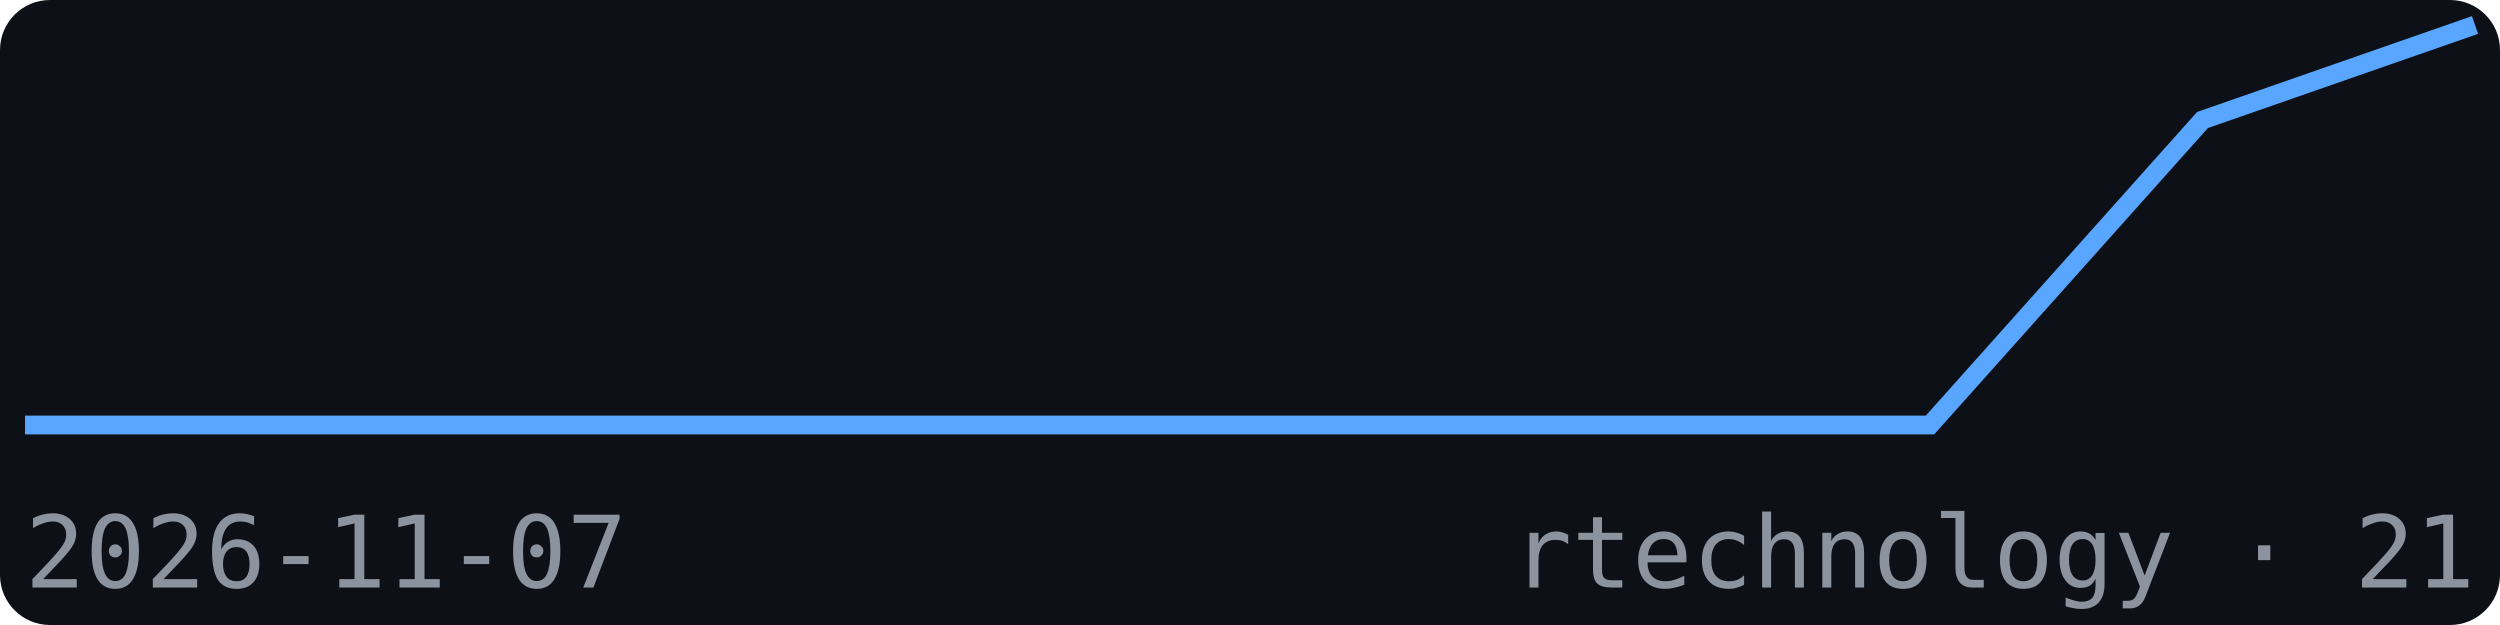
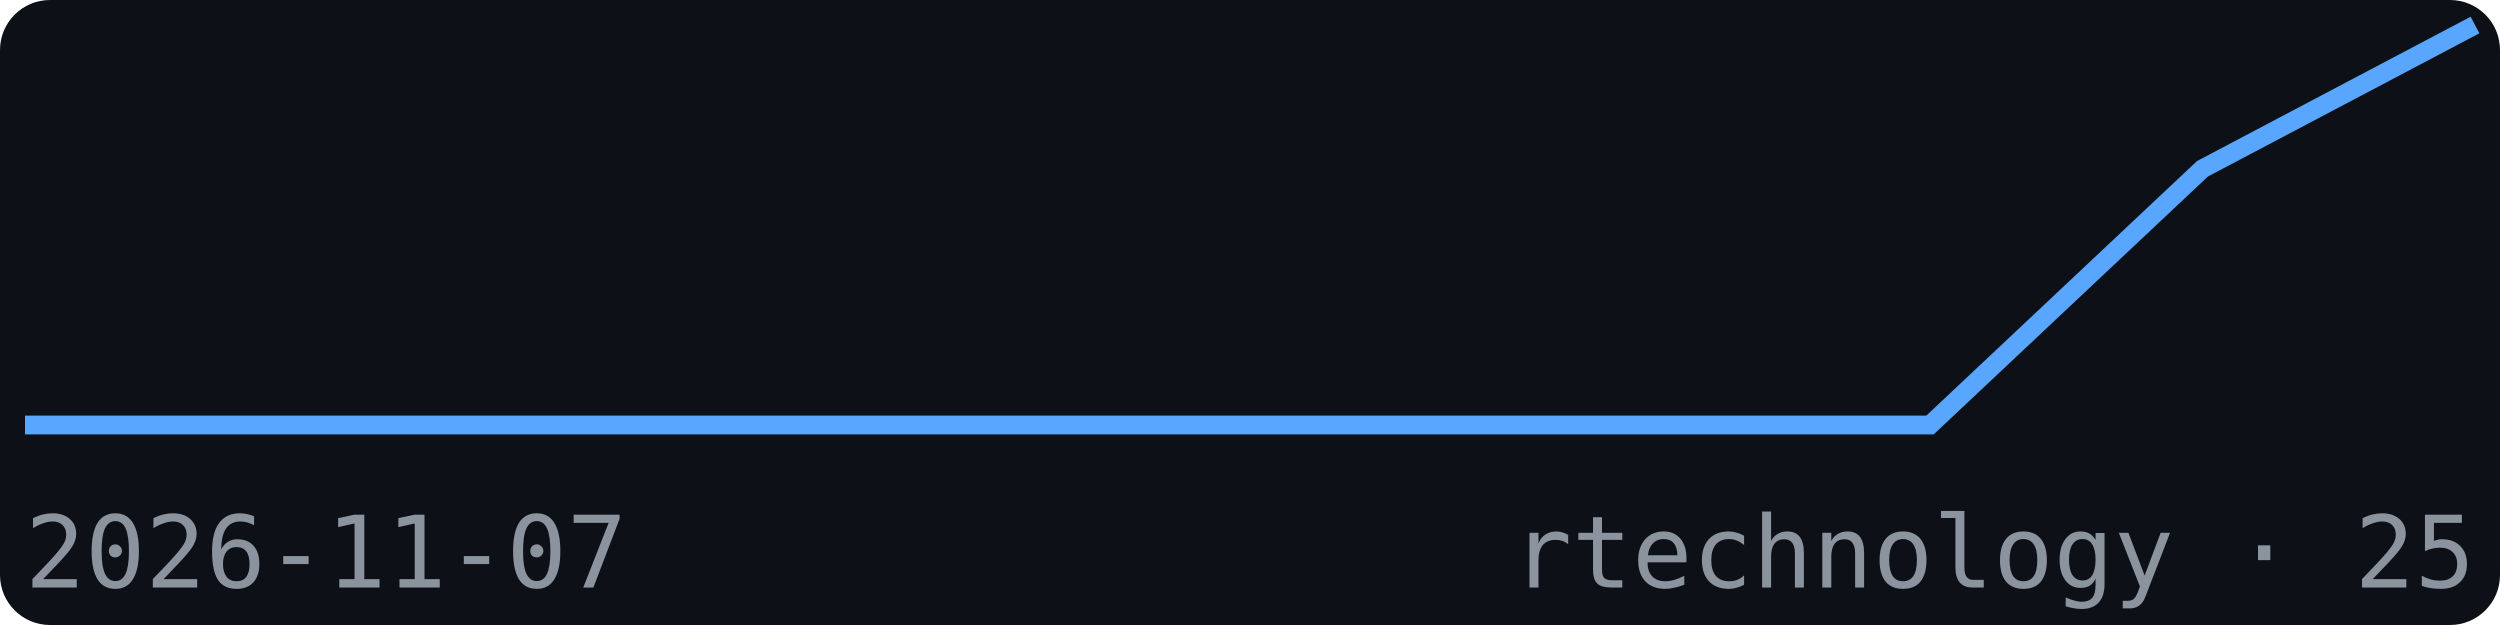
<svg xmlns="http://www.w3.org/2000/svg" width="200" height="50" viewBox="0 0 200 50" font-family="monospace">
  <rect width="200" height="50" fill="#0d1117" rx="4" />
-   <polyline points="2.0,34.0 23.8,34.0 45.6,34.0 67.3,34.0 89.1,34.0 110.9,34.0 132.7,34.0 154.4,34.0 176.2,9.6 198.0,2.0" fill="none" stroke="#58a6ff" stroke-width="1.5" />
+   <polyline points="2.0,34.0 23.8,34.0 45.6,34.0 67.3,34.0 89.1,34.0 110.9,34.0 132.7,34.0 154.4,34.0 176.2,13.5 198.0,2.0" fill="none" stroke="#58a6ff" stroke-width="1.5" />
  <text x="2" y="47" font-size="8" fill="#8b949e">2026-11-07</text>
-   <text x="198" y="47" font-size="8" fill="#8b949e" text-anchor="end">rtechnology · 21</text>
+   <text x="198" y="47" font-size="8" fill="#8b949e" text-anchor="end">rtechnology · 25</text>
</svg>
